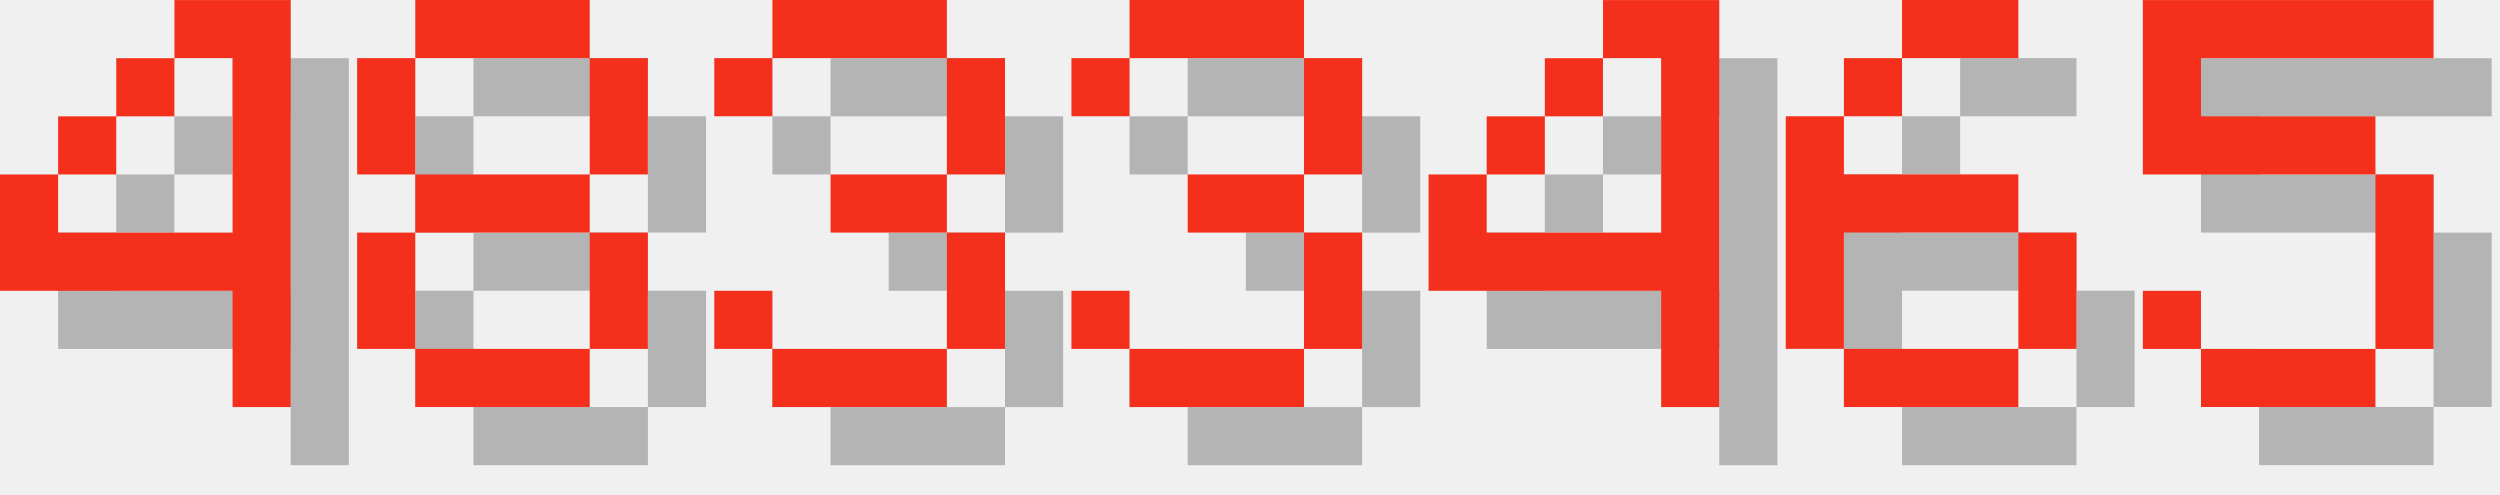
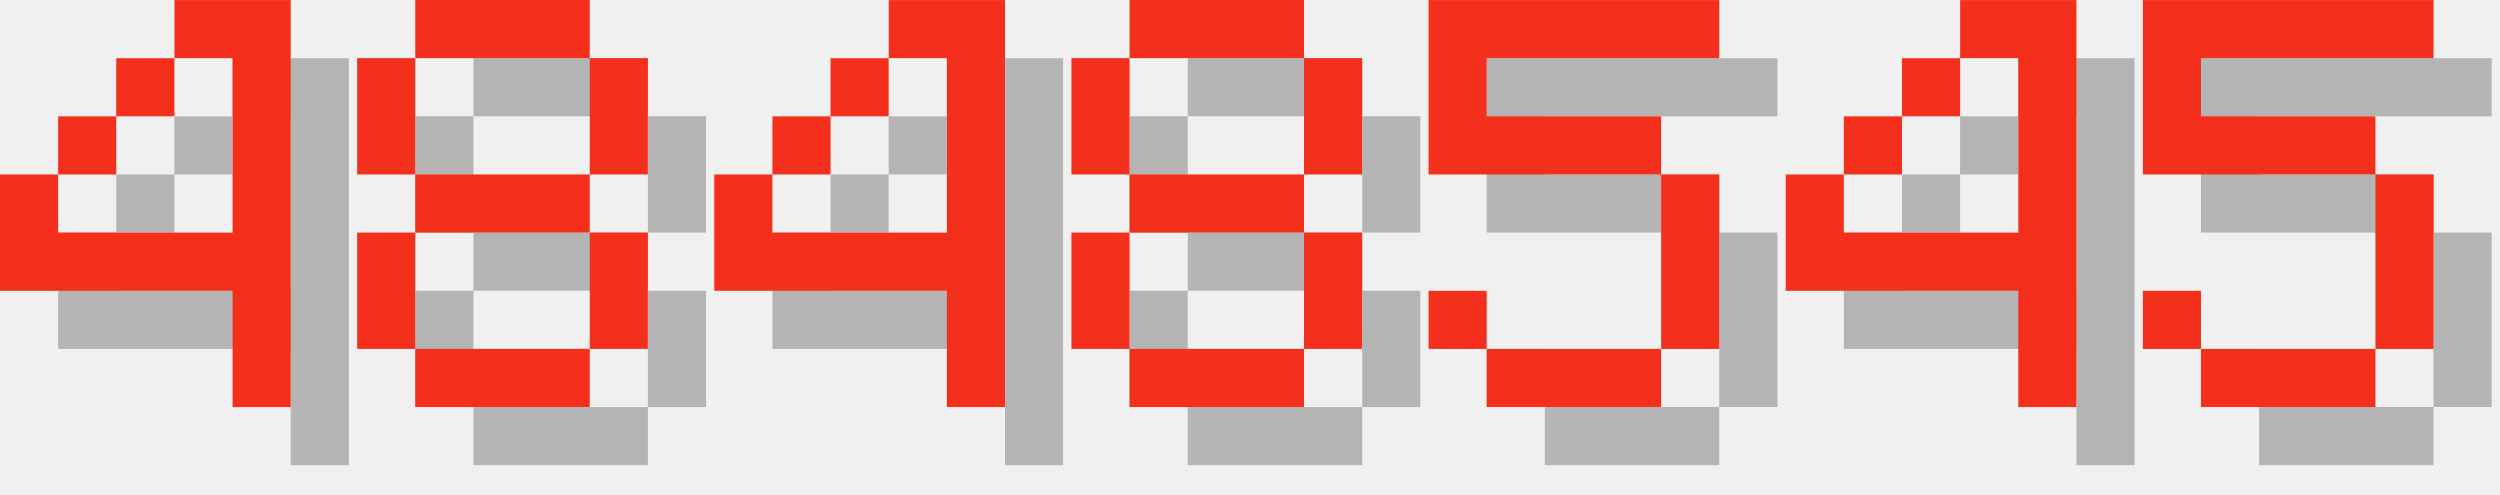
<svg xmlns="http://www.w3.org/2000/svg" version="1.1" width="182.0" height="36">
  <style>
        .text-foreground {
            fill: #F4301C;
        }
        .text-shadow {
            fill: #000000;
            fill-opacity: 0.25;
        }
    </style>
  <g class="digit" id="digit_4" transform="translate(0.0, 0), scale(4)">
    <path id="digit_4_shadow" class="text-shadow" d="m4.233 1.058v1.058h1.058v3.175h-3.175v-1.058h-1.058v2.117h4.233v2.117h1.058v-7.408h-2.117zm-2.117 3.175h1.058v-1.058h-1.058v1.058zm1.058-1.058h1.058v-1.058h-1.058v1.058z" fill-opacity=".5" style="paint-order:stroke fill markers" />
    <path id="digit_4_fg" class="text-foreground" d="m3.175 0v1.058h1.058v3.175h-3.175v-1.058h-1.058v2.117h4.233v2.117h1.058v-7.408h-2.117zm-2.117 3.175h1.058v-1.058h-1.058v1.058zm1.058-1.058h1.058v-1.058h-1.058v1.058z" fill="#fff" style="paint-order:stroke fill markers" />
  </g>
  <g class="digit" id="digit_8" transform="translate(26.0, 0), scale(4)">
    <path id="digit_8_shadow" class="text-shadow" d="m2.117 1.058v1.058h3.175v-1.058h-3.175zm3.175 1.058v2.117h1.058v-2.117h-1.058zm0 2.117h-3.175v1.058h3.175v-1.058zm0 1.058v2.117h1.058v-2.117h-1.058zm0 2.117h-3.175v1.058h3.175v-1.058zm-3.175 0v-2.117h-1.058v2.117h1.058zm0-3.175v-2.117h-1.058v2.117h1.058z" fill-opacity=".5" style="paint-order:stroke fill markers" />
    <path id="digit_8_fg" class="text-foreground" d="m1.058 0v1.058h3.175v-1.058h-3.175zm3.175 1.058v2.117h1.058v-2.117h-1.058zm0 2.117h-3.175v1.058h3.175v-1.058zm0 1.058v2.117h1.058v-2.117h-1.058zm0 2.117h-3.175v1.058h3.175v-1.058zm-3.175 0v-2.117h-1.058v2.117h1.058zm0-3.175v-2.117h-1.058v2.117h1.058z" fill="#fff" style="paint-order:stroke fill markers" />
  </g>
-   <g class="digit" id="digit_3" transform="translate(52.0, 0), scale(4)">
-     <path id="digit_3_shadow" class="text-shadow" d="m1.058 2.117v1.058h1.058v-1.058h3.175v2.117h-2.117v1.058h2.117v2.117h-3.175v-1.058h-1.058v1.058h1.058v1.058h3.175v-1.058h1.058v-2.117h-1.058v-1.058h1.058v-2.117h-1.058v-1.058h-3.175v1.058h-1.058z" fill-opacity=".5" style="paint-order:stroke fill markers" />
-     <path id="digit_3_fg" class="text-foreground" d="m0 1.058v1.058h1.058v-1.058h3.175v2.117h-2.117v1.058h2.117v2.117h-3.175v-1.058h-1.058v1.058h1.058v1.058h3.175v-1.058h1.058v-2.117h-1.058v-1.058h1.058v-2.117h-1.058v-1.058h-3.175v1.058h-1.058z" fill="#fff" style="paint-order:stroke fill markers" />
-   </g>
-   <g class="digit" id="digit_3" transform="translate(78.0, 0), scale(4)">
-     <path id="digit_3_shadow" class="text-shadow" d="m1.058 2.117v1.058h1.058v-1.058h3.175v2.117h-2.117v1.058h2.117v2.117h-3.175v-1.058h-1.058v1.058h1.058v1.058h3.175v-1.058h1.058v-2.117h-1.058v-1.058h1.058v-2.117h-1.058v-1.058h-3.175v1.058h-1.058z" fill-opacity=".5" style="paint-order:stroke fill markers" />
-     <path id="digit_3_fg" class="text-foreground" d="m0 1.058v1.058h1.058v-1.058h3.175v2.117h-2.117v1.058h2.117v2.117h-3.175v-1.058h-1.058v1.058h1.058v1.058h3.175v-1.058h1.058v-2.117h-1.058v-1.058h1.058v-2.117h-1.058v-1.058h-3.175v1.058h-1.058z" fill="#fff" style="paint-order:stroke fill markers" />
-   </g>
-   <g class="digit" id="digit_4" transform="translate(104.0, 0), scale(4)">
+   <g class="digit" id="digit_4" transform="translate(52.0, 0), scale(4)">
    <path id="digit_4_shadow" class="text-shadow" d="m4.233 1.058v1.058h1.058v3.175h-3.175v-1.058h-1.058v2.117h4.233v2.117h1.058v-7.408h-2.117zm-2.117 3.175h1.058v-1.058h-1.058v1.058zm1.058-1.058h1.058v-1.058h-1.058v1.058z" fill-opacity=".5" style="paint-order:stroke fill markers" />
    <path id="digit_4_fg" class="text-foreground" d="m3.175 0v1.058h1.058v3.175h-3.175v-1.058h-1.058v2.117h4.233v2.117h1.058v-7.408h-2.117zm-2.117 3.175h1.058v-1.058h-1.058v1.058zm1.058-1.058h1.058v-1.058h-1.058v1.058z" fill="#fff" style="paint-order:stroke fill markers" />
  </g>
-   <g class="digit" id="digit_6" transform="translate(130.0, 0), scale(4)">
-     <path id="digit_6_shadow" class="text-shadow" d="m3.175 1.058v1.058h2.117v-1.058h-2.117zm0 1.058h-1.058v1.058h1.058v-1.058zm-1.058 1.058h-1.058v4.233h1.058v-2.117h3.175v-1.058h-3.175v-1.058zm3.175 2.117v2.117h1.058v-2.117h-1.058zm0 2.117h-3.175v1.058h3.175v-1.058z" fill-opacity=".5" style="paint-order:stroke fill markers" />
-     <path id="digit_6_fg" class="text-foreground" d="m2.117 0v1.058h2.117v-1.058h-2.117zm0 1.058h-1.058v1.058h1.058v-1.058zm-1.058 1.058h-1.058v4.233h1.058v-2.117h3.175v-1.058h-3.175v-1.058zm3.175 2.117v2.117h1.058v-2.117h-1.058zm0 2.117h-3.175v1.058h3.175v-1.058z" fill="#fff" style="paint-order:stroke fill markers" />
+   <g class="digit" id="digit_8" transform="translate(78.0, 0), scale(4)">
+     <path id="digit_8_shadow" class="text-shadow" d="m2.117 1.058v1.058h3.175v-1.058h-3.175zm3.175 1.058v2.117h1.058v-2.117h-1.058zm0 2.117h-3.175v1.058h3.175v-1.058zm0 1.058v2.117h1.058v-2.117h-1.058zm0 2.117h-3.175v1.058h3.175v-1.058zm-3.175 0v-2.117h-1.058v2.117h1.058zm0-3.175v-2.117h-1.058v2.117h1.058z" fill-opacity=".5" style="paint-order:stroke fill markers" />
+     <path id="digit_8_fg" class="text-foreground" d="m1.058 0v1.058h3.175v-1.058h-3.175zm3.175 1.058v2.117h1.058v-2.117h-1.058zm0 2.117h-3.175v1.058h3.175v-1.058zm0 1.058v2.117h1.058v-2.117h-1.058zm0 2.117h-3.175v1.058h3.175v-1.058zm-3.175 0v-2.117h-1.058v2.117h1.058zm0-3.175v-2.117h-1.058v2.117h1.058z" fill="#fff" style="paint-order:stroke fill markers" />
+   </g>
+   <g class="digit" id="digit_5" transform="translate(104.0, 0), scale(4)">
+     <path id="digit_5_shadow" class="text-shadow" d="m1.058 1.058v3.175h4.233v3.175h-3.175v-1.058h-1.058v1.058h1.058v1.058h3.175v-1.058h1.058v-3.175h-1.058v-1.058h-3.175v-1.058h4.233v-1.058h-5.292z" fill-opacity=".5" style="paint-order:stroke fill markers" />
+     <path id="digit_5_fg" class="text-foreground" d="m0 0v3.175h4.233v3.175h-3.175v-1.058h-1.058v1.058h1.058v1.058h3.175v-1.058h1.058v-3.175h-1.058v-1.058h-3.175v-1.058h4.233v-1.058h-5.292z" fill="#fff" style="paint-order:stroke fill markers" />
+   </g>
+   <g class="digit" id="digit_4" transform="translate(130.0, 0), scale(4)">
+     <path id="digit_4_shadow" class="text-shadow" d="m4.233 1.058v1.058h1.058v3.175h-3.175v-1.058h-1.058v2.117h4.233v2.117h1.058v-7.408h-2.117zm-2.117 3.175h1.058v-1.058h-1.058v1.058zm1.058-1.058h1.058v-1.058h-1.058v1.058z" fill-opacity=".5" style="paint-order:stroke fill markers" />
+     <path id="digit_4_fg" class="text-foreground" d="m3.175 0v1.058h1.058v3.175h-3.175v-1.058h-1.058v2.117h4.233v2.117h1.058v-7.408h-2.117zm-2.117 3.175h1.058v-1.058h-1.058v1.058zm1.058-1.058h1.058v-1.058h-1.058v1.058z" fill="#fff" style="paint-order:stroke fill markers" />
  </g>
  <g class="digit" id="digit_5" transform="translate(156.0, 0), scale(4)">
    <path id="digit_5_shadow" class="text-shadow" d="m1.058 1.058v3.175h4.233v3.175h-3.175v-1.058h-1.058v1.058h1.058v1.058h3.175v-1.058h1.058v-3.175h-1.058v-1.058h-3.175v-1.058h4.233v-1.058h-5.292z" fill-opacity=".5" style="paint-order:stroke fill markers" />
    <path id="digit_5_fg" class="text-foreground" d="m0 0v3.175h4.233v3.175h-3.175v-1.058h-1.058v1.058h1.058v1.058h3.175v-1.058h1.058v-3.175h-1.058v-1.058h-3.175v-1.058h4.233v-1.058h-5.292z" fill="#fff" style="paint-order:stroke fill markers" />
  </g>
</svg>
